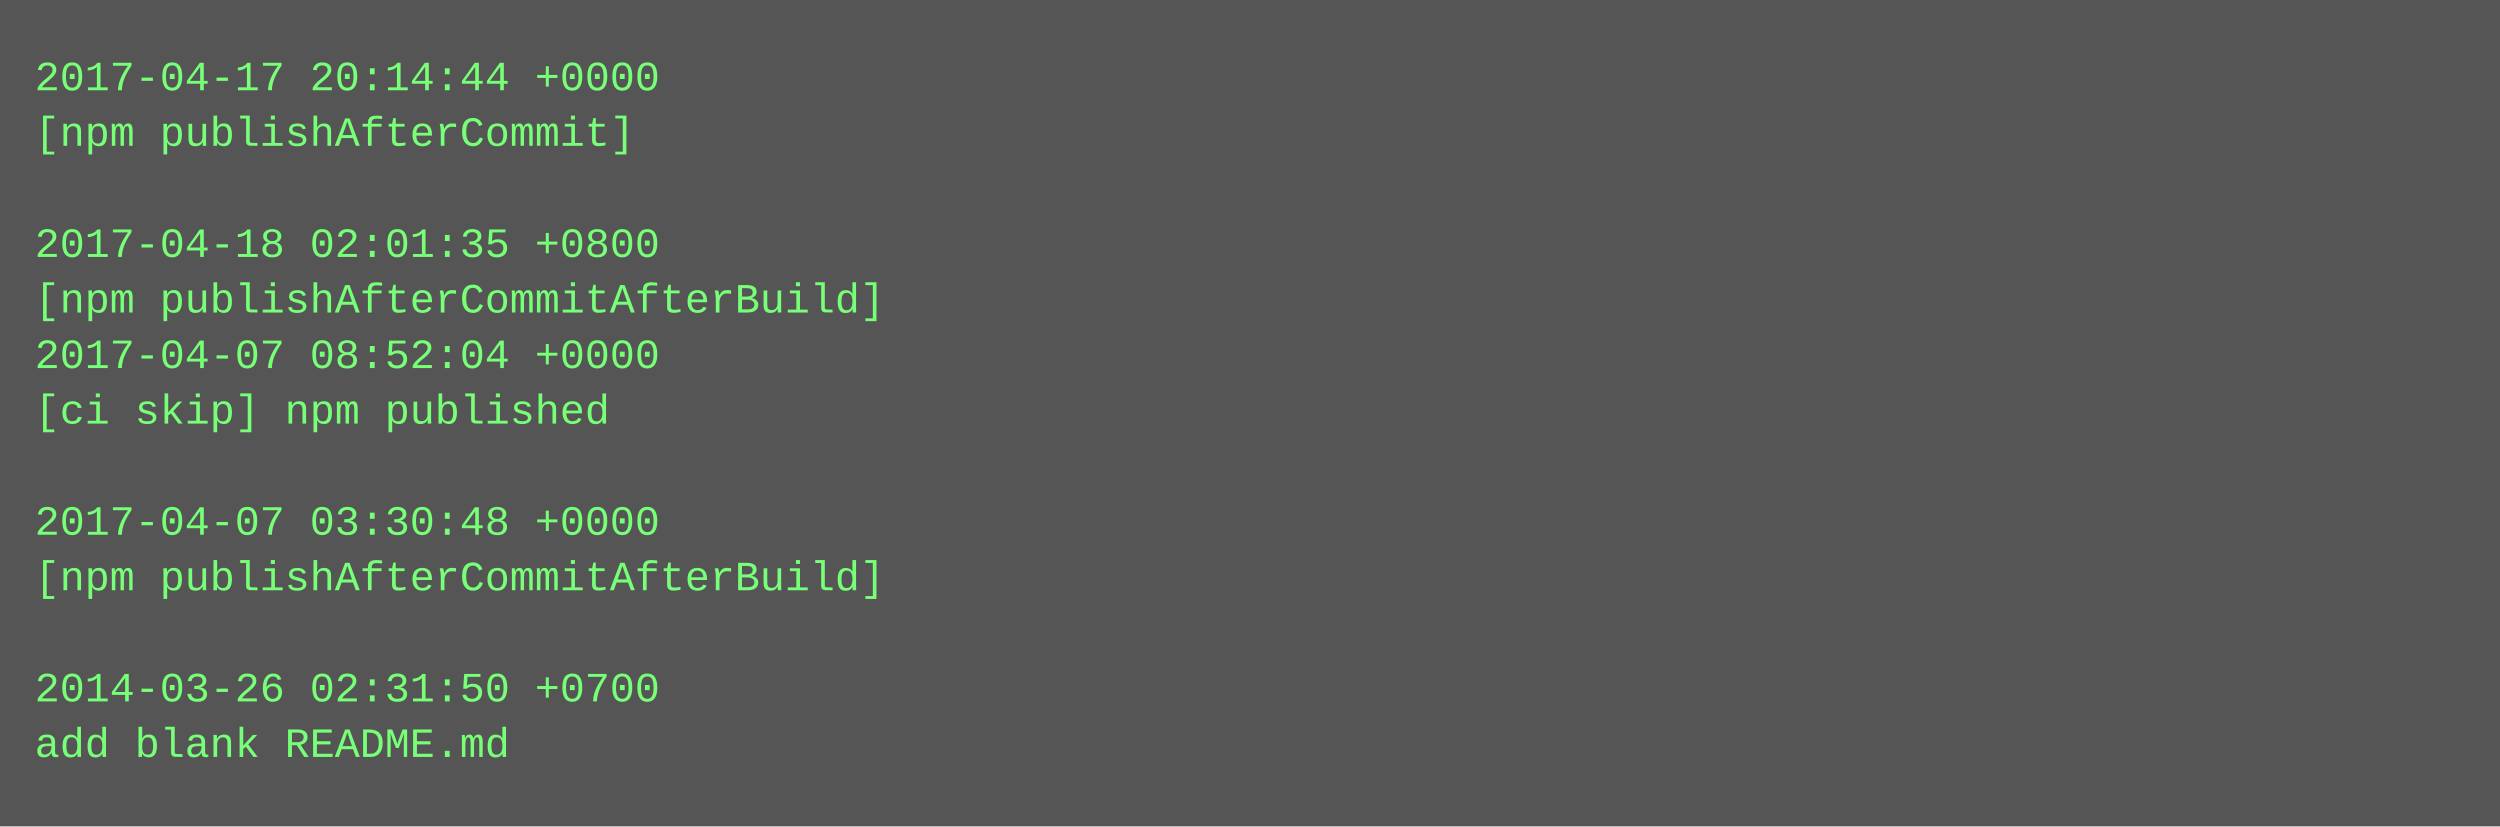
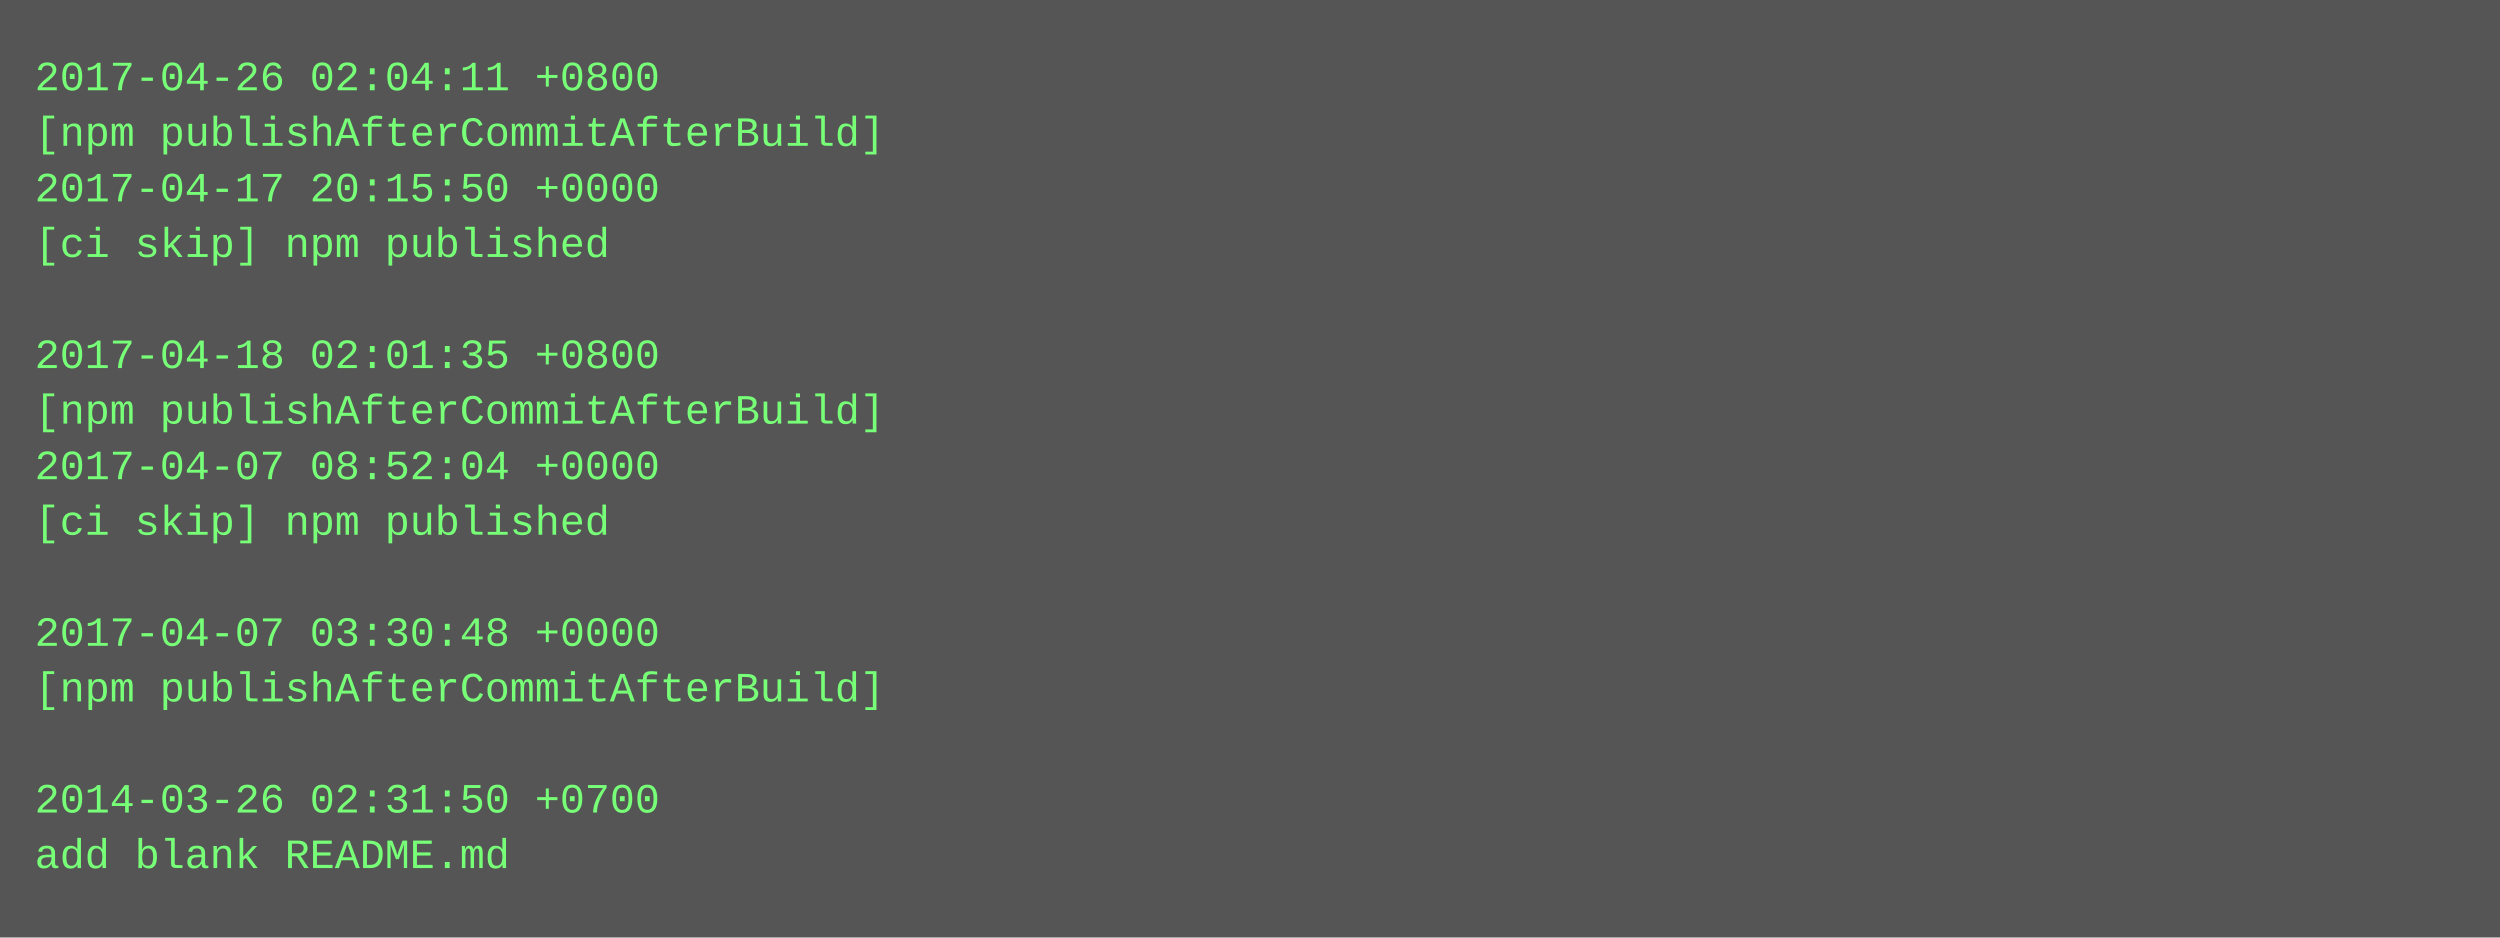
- <svg xmlns="http://www.w3.org/2000/svg" height="238" width="720">
-   <rect height="238" fill="#555" width="720" />
+ <svg xmlns="http://www.w3.org/2000/svg" height="270" width="720">
+   <rect height="270" fill="#555" width="720" />
  <text fill="#7f7" font-family="Courier New" font-size="12" xml:space="preserve">
-     <tspan x="10" y="26">2017-04-17 20:14:44 +0000</tspan>
-     <tspan x="10" y="42">[npm publishAfterCommit]</tspan>
-     <tspan x="10" y="58" />
-     <tspan x="10" y="74">2017-04-18 02:01:35 +0800</tspan>
-     <tspan x="10" y="90">[npm publishAfterCommitAfterBuild]</tspan>
-     <tspan x="10" y="106">2017-04-07 08:52:04 +0000</tspan>
-     <tspan x="10" y="122">[ci skip] npm published</tspan>
-     <tspan x="10" y="138" />
-     <tspan x="10" y="154">2017-04-07 03:30:48 +0000</tspan>
-     <tspan x="10" y="170">[npm publishAfterCommitAfterBuild]</tspan>
-     <tspan x="10" y="186" />
-     <tspan x="10" y="202">2014-03-26 02:31:50 +0700</tspan>
-     <tspan x="10" y="218">add blank README.md</tspan>
+     <tspan x="10" y="26">2017-04-26 02:04:11 +0800</tspan>
+     <tspan x="10" y="42">[npm publishAfterCommitAfterBuild]</tspan>
+     <tspan x="10" y="58">2017-04-17 20:15:50 +0000</tspan>
+     <tspan x="10" y="74">[ci skip] npm published</tspan>
+     <tspan x="10" y="90" />
+     <tspan x="10" y="106">2017-04-18 02:01:35 +0800</tspan>
+     <tspan x="10" y="122">[npm publishAfterCommitAfterBuild]</tspan>
+     <tspan x="10" y="138">2017-04-07 08:52:04 +0000</tspan>
+     <tspan x="10" y="154">[ci skip] npm published</tspan>
+     <tspan x="10" y="170" />
+     <tspan x="10" y="186">2017-04-07 03:30:48 +0000</tspan>
+     <tspan x="10" y="202">[npm publishAfterCommitAfterBuild]</tspan>
+     <tspan x="10" y="218" />
+     <tspan x="10" y="234">2014-03-26 02:31:50 +0700</tspan>
+     <tspan x="10" y="250">add blank README.md</tspan>
  </text>
</svg>
